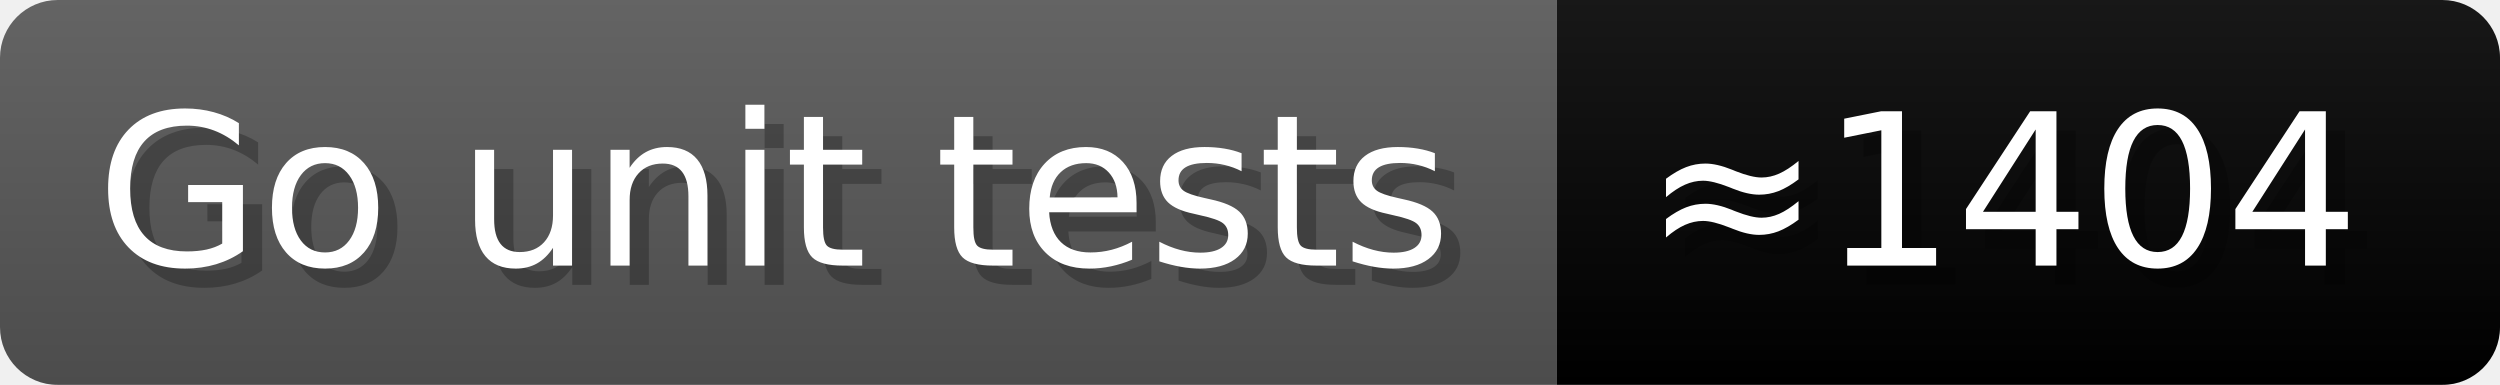
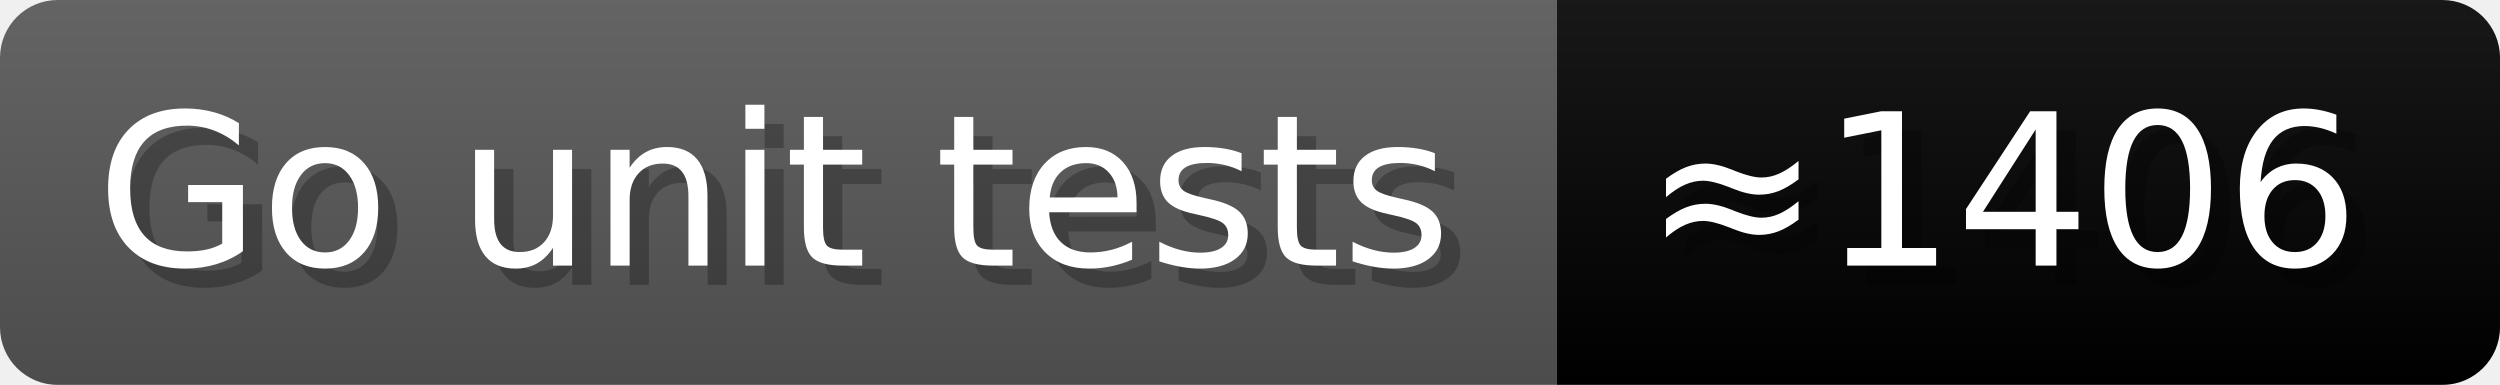
- <svg xmlns="http://www.w3.org/2000/svg" width="129.9" height="20" viewBox="0 0 1299 200" role="img" aria-label="Go unit tests: ≈1404">
+ <svg xmlns="http://www.w3.org/2000/svg" width="129.9" height="20" viewBox="0 0 1299 200" role="img" aria-label="Go unit tests: ≈1406">
  <linearGradient id="a" x2="0" y2="100%">
    <stop offset="0" stop-opacity=".1" stop-color="#EEE" />
    <stop offset="1" stop-opacity=".1" />
  </linearGradient>
  <mask id="m">
    <rect width="1299" height="200" rx="30" fill="#FFF" />
  </mask>
  <g mask="url(#m)">
    <rect width="809" height="200" fill="#555" />
    <rect width="490" height="200" fill="##007837" x="809" />
    <rect width="1299" height="200" fill="url(#a)" />
  </g>
  <g aria-hidden="true" fill="#fff" text-anchor="start" font-family="Verdana,DejaVu Sans,sans-serif" font-size="110">
    <text x="60" y="148" textLength="709" fill="#000" opacity="0.25">Go unit tests</text>
    <text x="50" y="138" textLength="709">Go unit tests</text>
-     <text x="864" y="148" textLength="390" fill="#000" opacity="0.25">≈1404</text>
-     <text x="854" y="138" textLength="390">≈1404</text>
+     <text x="864" y="148" textLength="390" fill="#000" opacity="0.25">≈1406</text>
+     <text x="854" y="138" textLength="390">≈1406</text>
  </g>
</svg>
